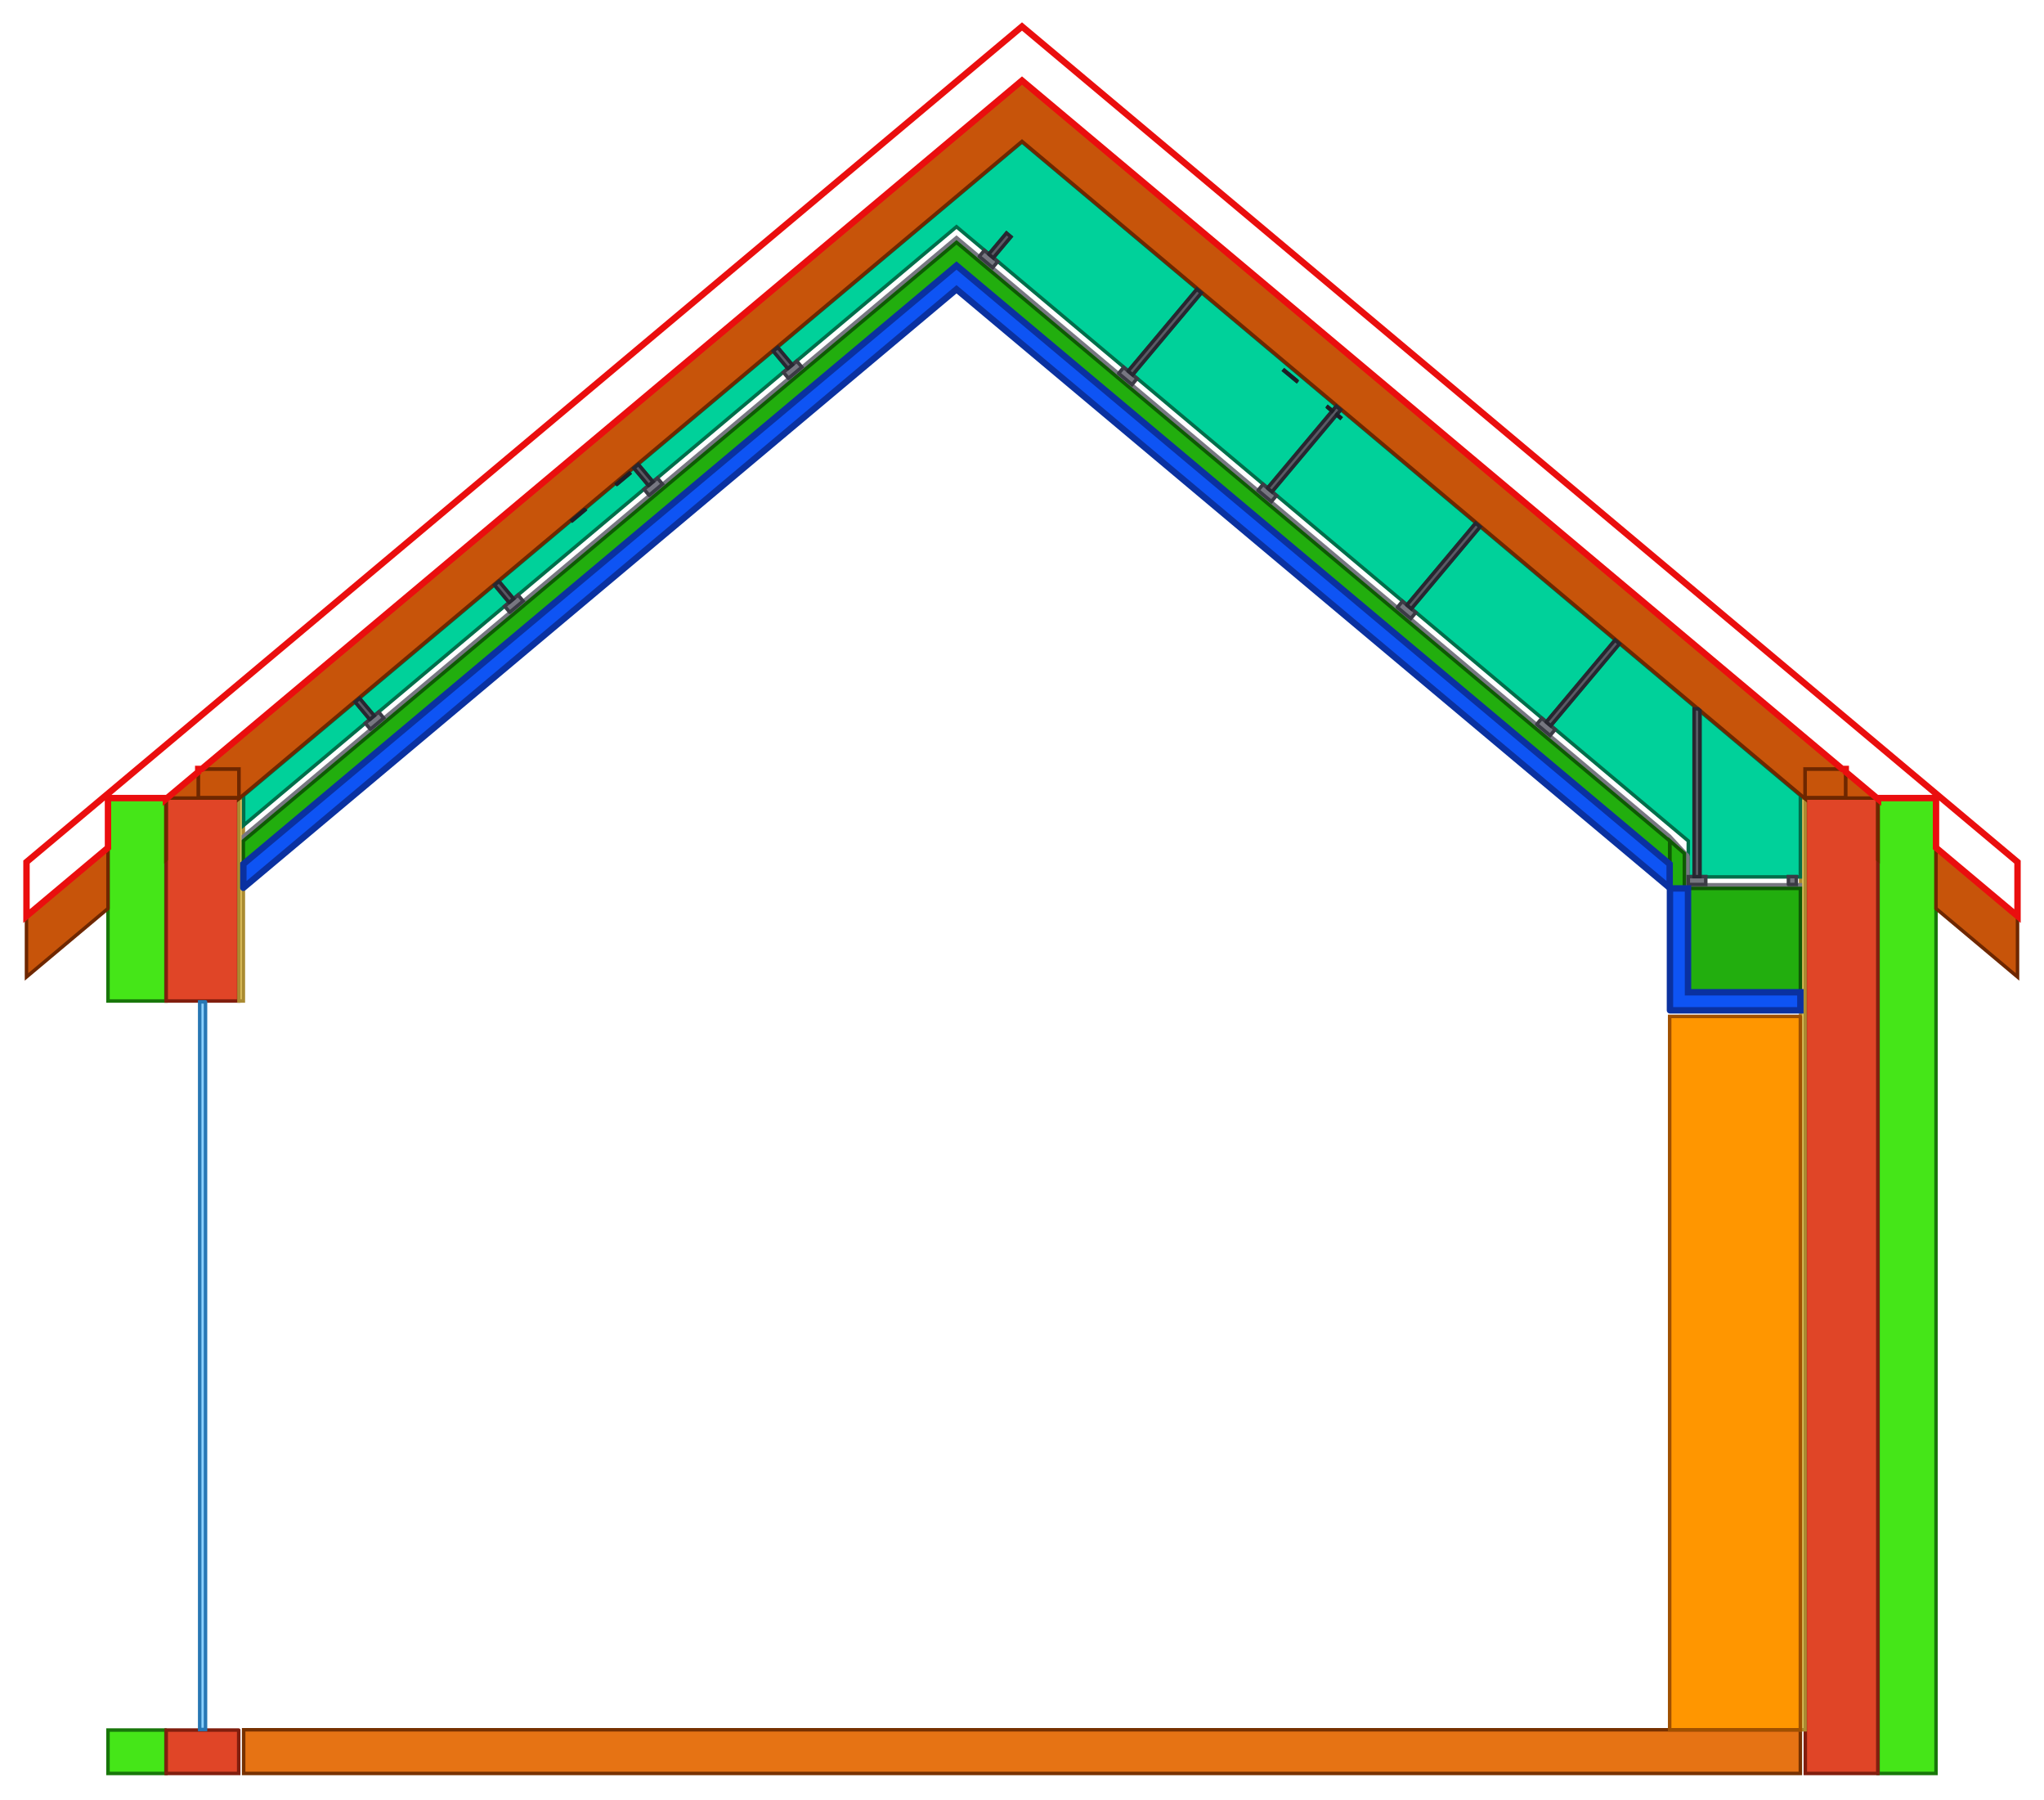
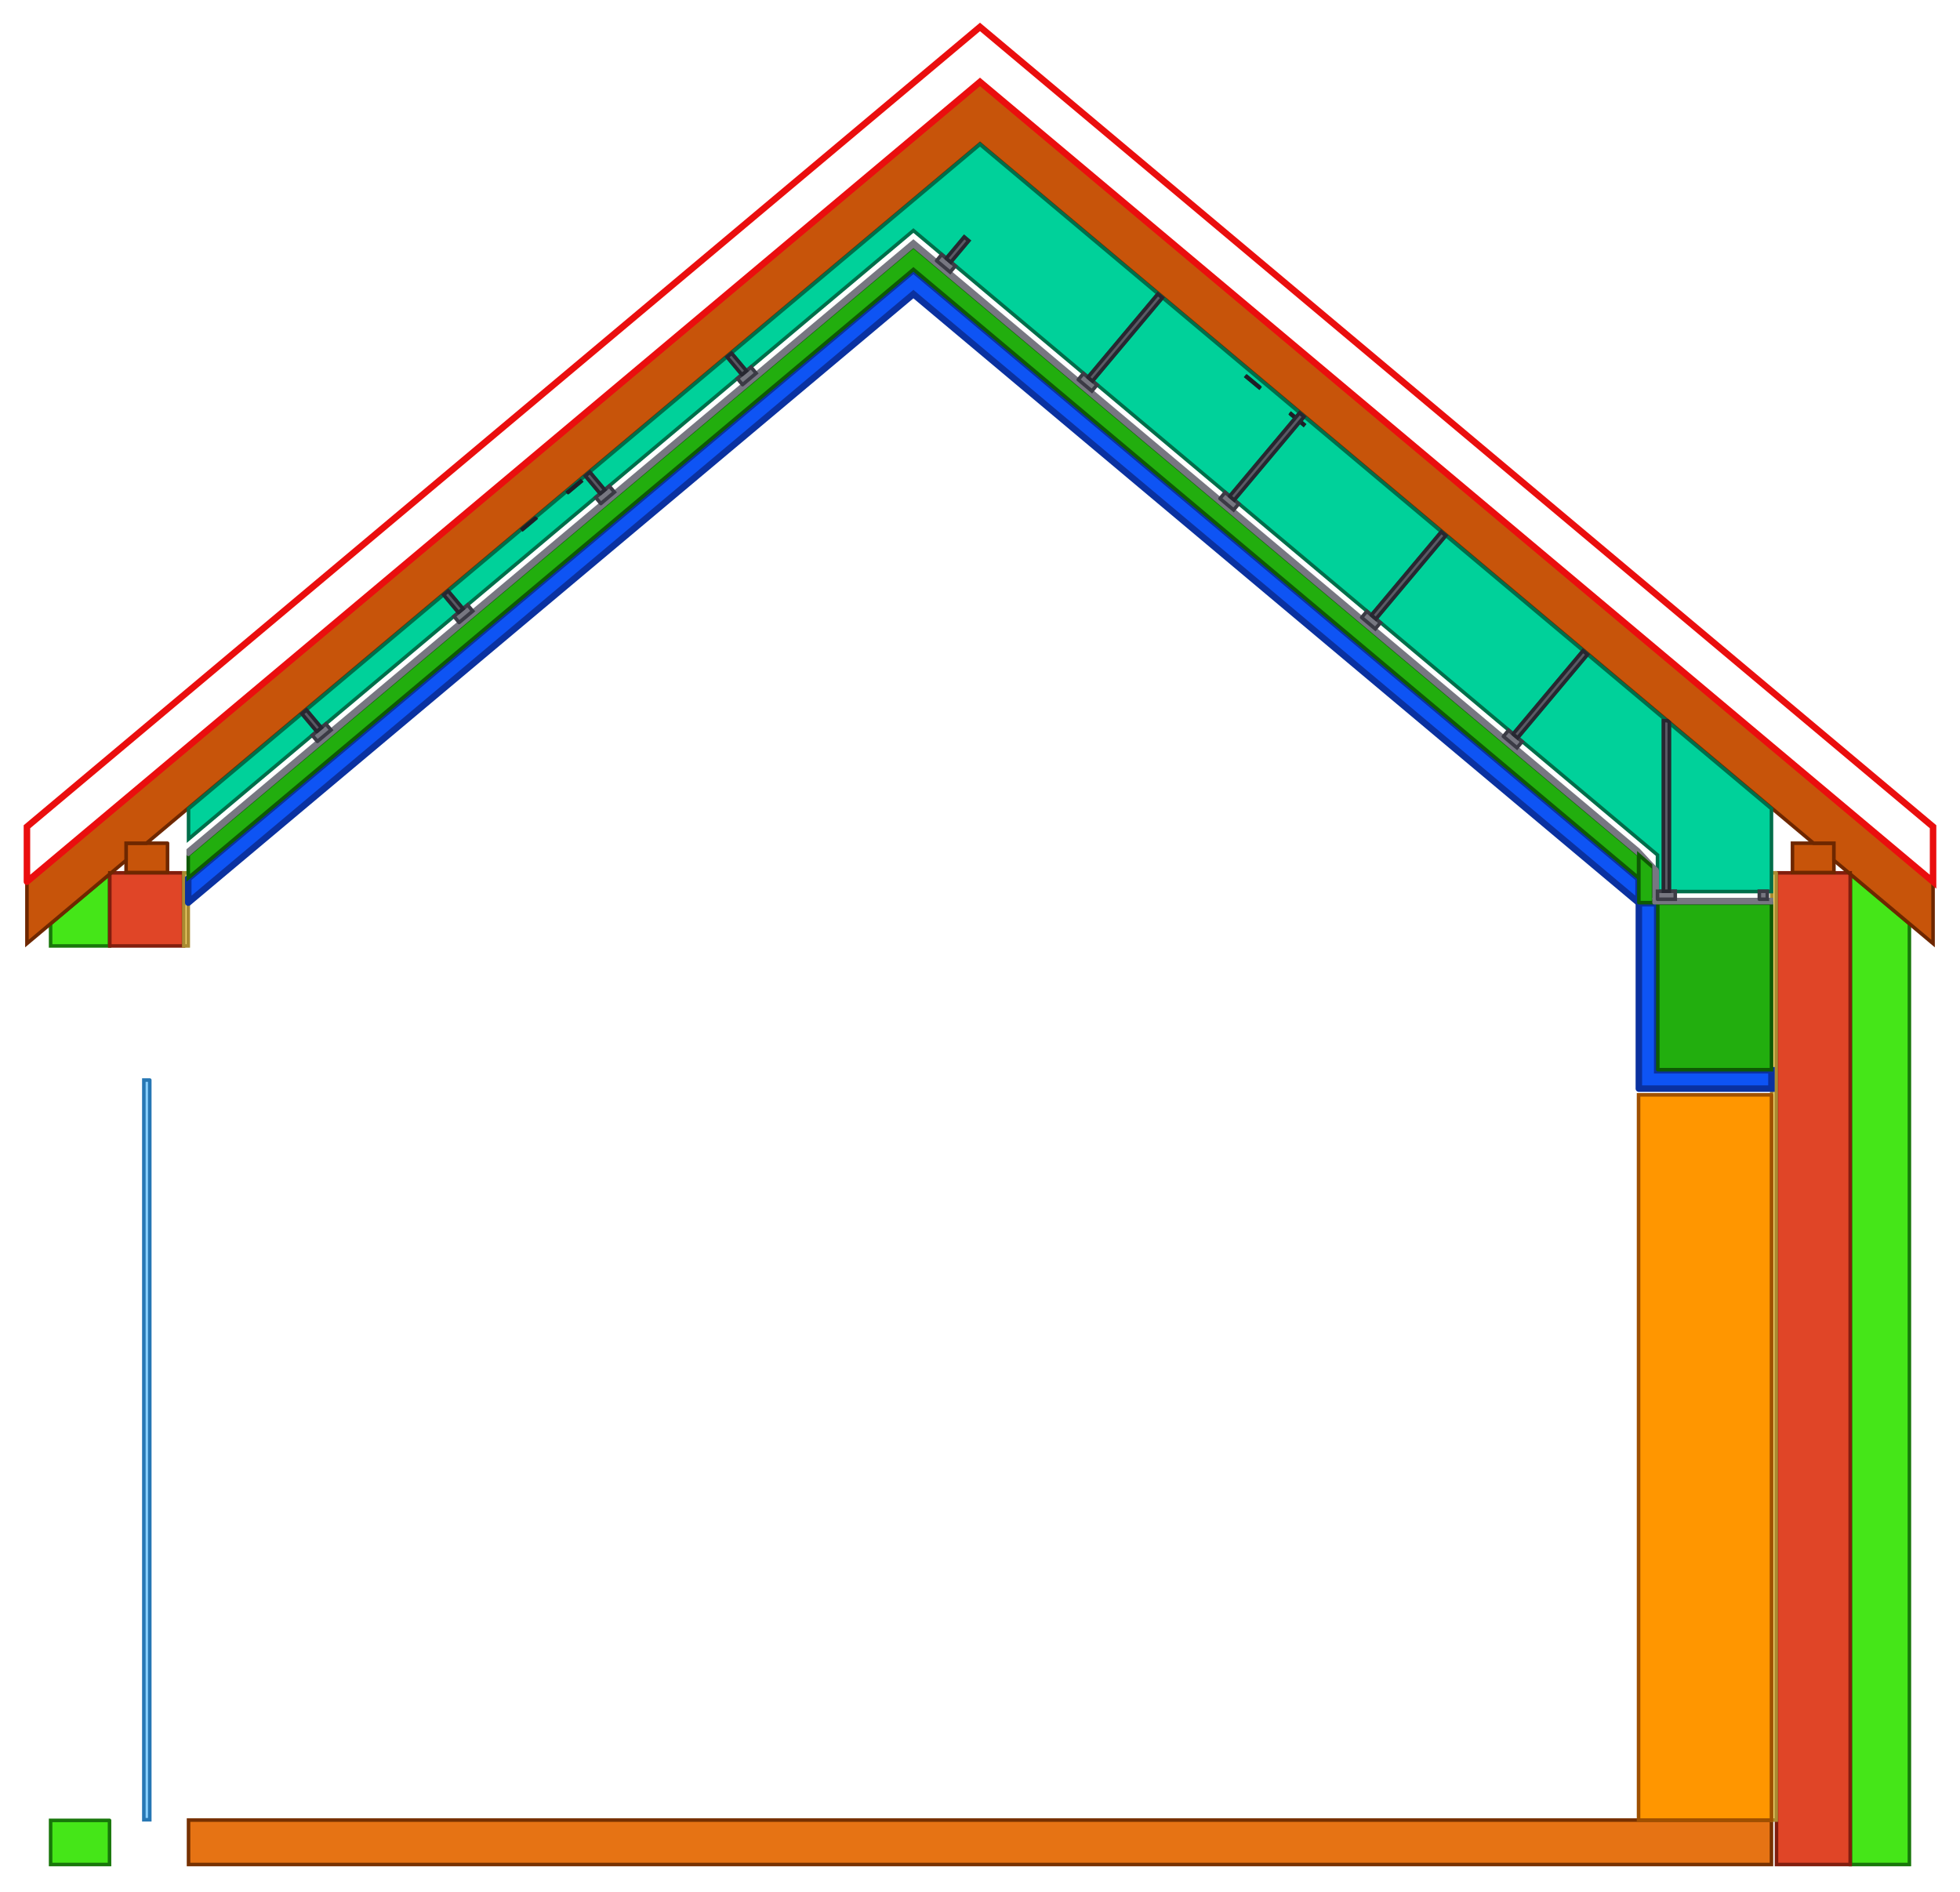
- <svg xmlns="http://www.w3.org/2000/svg" width="7022.0mm" height="6182.0mm" viewBox="-836.0 -5941.0 7022.0 6182.0" version="1.1">
+ <svg xmlns="http://www.w3.org/2000/svg" width="6622.0mm" height="6389.6mm" viewBox="-636.0 -6148.6 6622.0 6389.6" version="1.1">
  <g transform="scale(1,-1)" stroke-linecap="round">
-     <g fill="rgb(230,115,20)" stroke="rgb(119,49,0)" stroke-width="12.0" id="podlaha">
+     <g fill="rgb(230,115,20)" stroke="rgb(119,49,0)" stroke-width="12.0" id="floor">
      <path d="M 5349.0,0.0 L 1.0,0.0 L 1.0,-150.0 L 5349.0,-150.0 L 5349.0,0.0" />
    </g>
    <g fill="rgb(69,230,24)" stroke="rgb(24,119,10)" stroke-width="12.0" id="eps">
-       <path d="M -266.0,3200.0 L -465.0,3200.0 L -465.0,2503.0 L -266.0,2503.0 L -266.0,3200.0" />
+       <path d="M -266.0,3195.27 L -465.0,3028.289 L -465.0,2953.0 L -266.0,2953.0 L -266.0,3195.27" />
      <path d="M -266.0,-1.0 L -465.0,-1.0 L -465.0,-150.0 L -266.0,-150.0 L -266.0,-1.0" />
-       <path d="M 5815.0,3200.0 L 5616.0,3200.0 L 5616.0,-150.0 L 5815.0,-150.0 L 5815.0,3200.0" />
+       <path d="M 5815.0,3028.289 L 5616.0,3195.27 L 5616.0,-150.0 L 5815.0,-150.0 L 5815.0,3028.289" />
    </g>
-     <g fill="rgb(224,69,39)" stroke="rgb(129,30,14)" stroke-width="12.0" id="zdivo">
-       <path d="M -16.0,3200.0 L -265.0,3200.0 L -265.0,2503.0 L -16.0,2503.0 L -16.0,3200.0" />
-       <path d="M -16.0,-1.0 L -265.0,-1.0 L -265.0,-150.0 L -16.0,-150.0 L -16.0,-1.0" />
+     <g fill="rgb(224,69,39)" stroke="rgb(129,30,14)" stroke-width="12.0" id="masonry">
+       <path d="M -16.0,3200.0 L -265.0,3200.0 L -265.0,2953.0 L -16.0,2953.0 L -16.0,3200.0" />
      <path d="M 5615.0,3200.0 L 5366.0,3200.0 L 5366.0,-150.0 L 5615.0,-150.0 L 5615.0,3200.0" />
    </g>
-     <g fill="rgb(255,224,119)" stroke="rgb(170,139,49)" stroke-width="12.0" id="omitka">
-       <path d="M 0.0,3200.0 L -15.0,3200.0 L -15.0,2503.0 L 0.0,2503.0 L 0.0,3200.0" />
+     <g fill="rgb(255,224,119)" stroke="rgb(170,139,49)" stroke-width="12.0" id="plaster">
+       <path d="M 0.0,3200.0 L -15.0,3200.0 L -15.0,2953.0 L 0.0,2953.0 L 0.0,3200.0" />
      <path d="M 5365.0,3200.0 L 5350.0,3200.0 L 5350.0,0.0 L 5365.0,0.0 L 5365.0,3200.0" />
    </g>
-     <g fill="rgb(0,209,154)" stroke="rgb(0,110,74)" stroke-width="12.0" id="vata">
-       <path d="M 1885.58,4688.433 L 2450.0,5162.232 L 2561.403,5068.753 L 2621.653,5140.556 L 2636.974,5127.7 L 2576.724,5055.897 L 3040.181,4667.011 L 3275.755,4947.757 L 3291.076,4934.901 L 3055.502,4654.155 L 3518.959,4265.269 L 3740.185,4528.915 L 3724.672,4541.749 L 3725.958,4543.281 L 3741.47,4530.447 L 3754.533,4546.015 L 3769.854,4533.159 L 3756.88,4517.698 L 3769.291,4507.43 L 3768.005,4505.897 L 3755.595,4516.165 L 3534.28,4252.413 L 3997.737,3863.526 L 4233.311,4144.273 L 4248.632,4131.417 L 4013.058,3850.671 L 4476.515,3461.784 L 4712.089,3742.53 L 4727.41,3729.675 L 4491.835,3448.928 L 4964.0,3052.735 L 4964.0,2930.198 L 4984.0,2930.198 L 4984.0,3506.59 L 4994.324,3506.59 L 2675.0,5453.462 L 1.0,3208.87 L 1.0,3106.437 L 434.17,3470.059 L 384.185,3529.629 L 399.506,3542.485 L 449.489,3482.918 L 912.867,3871.898 L 862.963,3931.371 L 878.284,3944.227 L 928.186,3884.756 L 1391.564,4273.736 L 1341.741,4333.114 L 1357.062,4345.969 L 1406.883,4286.595 L 1870.262,4675.575 L 1820.519,4734.856 L 1835.84,4747.712 L 1885.58,4688.433 M 1130.066,4152.886 L 1128.78,4154.418 L 1172.114,4190.78 L 1173.4,4189.248 L 1130.066,4152.886 M 1325.719,4315.754 L 1327.005,4314.222 L 1283.671,4277.86 L 1282.385,4279.392 L 1325.719,4315.754 M 3576.209,4669.264 L 3619.543,4633.413 L 3618.257,4631.881 L 3574.924,4667.732 L 3576.209,4669.264" />
-       <path d="M 5335.0,2929.198 L 5349.0,2929.198 L 5349.0,3208.87 L 5004.0,3498.468 L 5004.0,2930.198 L 5024.0,2930.198 L 5024.0,2929.198 L 5308.0,2929.198 L 5308.0,2930.198 L 5335.0,2930.198 L 5335.0,2929.198" />
-     </g>
-     <g fill="rgb(255,150,0)" stroke="rgb(160,80,0)" stroke-width="12.0" id="nabytek">
+     <g fill="rgb(255,150,0)" stroke="rgb(160,80,0)" stroke-width="12.0" id="furniture">
      <path d="M 5349.0,2450.0 L 4900.0,2450.0 L 4900.0,0.0 L 5349.0,0.0 L 5349.0,2450.0" />
    </g>
-     <g fill="rgb(230,230,234)" stroke="rgb(119,119,129)" stroke-width="12.0" id="sdk">
-       <path d="M -0.0,3054.874 L 2450.0,5110.668 L 4964.0,3001.172 L 4955.965,3008.747 L 4900.0,3069.191 L 2450.0,5124.986 L 0.0,3069.191 L 0.0,3054.874" />
-       <path d="M 4952.5,2904.198 L 4963.0,2904.198 L 4963.0,2999.172 L 4952.5,3009.66 L 4952.5,2904.198" />
-       <path d="M 4952.5,2891.698 L 5349.0,2891.698 L 5349.0,2902.198 L 4952.5,2902.198 L 4952.5,2891.698" />
+     <g fill="rgb(199,84,10)" stroke="rgb(110,39,0)" stroke-width="12.0" id="wall_plate">
+       <path d="M -70.0,3300.0 L -210.0,3300.0 L -210.0,3201.0 L -70.0,3201.0 L -70.0,3300.0" />
+       <path d="M 5560.0,3300.0 L 5420.0,3300.0 L 5420.0,3201.0 L 5560.0,3201.0 L 5560.0,3300.0" />
    </g>
-     <g fill="rgb(199,84,10)" stroke="rgb(110,39,0)" stroke-width="12.0" id="pozednice">
-       <path d="M -15.0,3300.0 L -155.0,3300.0 L -155.0,3201.0 L -15.0,3201.0 L -15.0,3300.0" />
-       <path d="M 5505.0,3300.0 L 5365.0,3300.0 L 5365.0,3201.0 L 5505.0,3201.0 L 5505.0,3300.0" />
+     <g fill="rgb(199,84,10)" stroke="rgb(110,39,0)" stroke-width="12.0" id="rafters">
+       <path d="M 5895.0,3168.026 L 2675.0,5869.927 L -545.0,3168.026 L -545.0,2961.161 L -265.0,3196.109 L -265.0,3200.0 L -260.363,3200.0 L -210.0,3242.259 L -210.0,3300.0 L -141.187,3300.0 L 2675.0,5663.062 L 5491.187,3300.0 L 5560.0,3300.0 L 5560.0,3242.259 L 5610.363,3200.0 L 5615.0,3200.0 L 5615.0,3196.109 L 5895.0,2961.161 L 5895.0,3168.026" />
    </g>
-     <g fill="rgb(199,84,10)" stroke="rgb(110,39,0)" stroke-width="12.0" id="krov">
-       <path d="M -265.0,2988.509 L -265.0,3195.374 L -266.0,3194.535 L -266.0,2987.67 L -265.0,2988.509" />
-       <path d="M -465.0,2820.689 L -465.0,3027.554 L -745.0,2792.606 L -745.0,2585.741 L -465.0,2820.689" />
-       <path d="M 6095.0,2792.606 L 5815.0,3027.554 L 5815.0,2820.689 L 6095.0,2585.741 L 6095.0,2792.606" />
-       <path d="M -155.0,3201.0 L -155.0,3287.675 L -259.487,3200.0 L -16.0,3200.0 L -16.0,3197.444 L -15.0,3198.284 L -15.0,3200.0 L -12.954,3200.0 L 2675.0,5455.462 L 5362.954,3200.0 L 5365.0,3200.0 L 5365.0,3198.284 L 5366.0,3197.444 L 5366.0,3200.0 L 5609.487,3200.0 L 5505.0,3287.675 L 5505.0,3201.0 L 5365.0,3201.0 L 5365.0,3300.0 L 5490.311,3300.0 L 2675.0,5662.327 L -140.311,3300.0 L -15.0,3300.0 L -15.0,3201.0 L -155.0,3201.0" />
-       <path d="M 5616.0,3194.535 L 5615.0,3195.374 L 5615.0,2988.509 L 5616.0,2987.67 L 5616.0,3194.535" />
+     <g fill="rgb(0,209,154)" stroke="rgb(0,110,74)" stroke-width="12.0" id="plenum_wool">
+       <path d="M 5335.0,3136.798 L 5349.0,3136.798 L 5349.0,3416.47 L 5004.0,3706.068 L 5004.0,3137.798 L 5024.0,3137.798 L 5024.0,3136.798 L 5308.0,3136.798 L 5308.0,3137.798 L 5335.0,3137.798 L 5335.0,3136.798" />
+       <path d="M 1885.58,4896.033 L 2450.0,5369.832 L 2561.403,5276.353 L 2621.653,5348.156 L 2636.974,5335.3 L 2576.724,5263.497 L 3040.181,4874.611 L 3275.755,5155.357 L 3291.076,5142.501 L 3055.502,4861.755 L 3518.959,4472.869 L 3740.185,4736.515 L 3724.672,4749.349 L 3725.958,4750.881 L 3741.47,4738.047 L 3754.533,4753.615 L 3769.854,4740.759 L 3756.88,4725.298 L 3769.291,4715.03 L 3768.005,4713.497 L 3755.595,4723.765 L 3534.28,4460.013 L 3997.737,4071.126 L 4233.311,4351.873 L 4248.632,4339.017 L 4013.058,4058.271 L 4476.515,3669.384 L 4712.089,3950.13 L 4727.41,3937.275 L 4491.835,3656.528 L 4964.0,3260.335 L 4964.0,3137.798 L 4984.0,3137.798 L 4984.0,3714.19 L 4994.324,3714.19 L 2675.0,5661.062 L 1.0,3416.47 L 1.0,3314.037 L 434.17,3677.659 L 384.185,3737.229 L 399.506,3750.085 L 449.489,3690.518 L 912.867,4079.498 L 862.963,4138.971 L 878.284,4151.827 L 928.186,4092.356 L 1391.564,4481.336 L 1341.741,4540.714 L 1357.062,4553.569 L 1406.883,4494.195 L 1870.262,4883.175 L 1820.519,4942.456 L 1835.84,4955.312 L 1885.58,4896.033 M 1130.066,4360.486 L 1128.78,4362.018 L 1172.114,4398.38 L 1173.4,4396.848 L 1130.066,4360.486 M 1325.719,4523.354 L 1327.005,4521.822 L 1283.671,4485.46 L 1282.385,4486.992 L 1325.719,4523.354 M 3576.209,4876.864 L 3619.543,4841.013 L 3618.257,4839.481 L 3574.924,4875.332 L 3576.209,4876.864" />
    </g>
-     <g fill="rgb(119,119,129)" stroke="rgb(59,59,69)" stroke-width="12.0" id="cd">
-       <path d="M 436.357,3436.339 L 482.32,3474.906 L 464.965,3495.589 L 419.002,3457.022 L 436.357,3436.339" />
-       <path d="M 915.135,3838.081 L 961.098,3876.648 L 943.742,3897.331 L 897.78,3858.764 L 915.135,3838.081" />
-       <path d="M 1393.913,4239.823 L 1439.875,4278.39 L 1422.52,4299.074 L 1376.557,4260.506 L 1393.913,4239.823" />
-       <path d="M 1872.69,4641.565 L 1918.653,4680.133 L 1901.298,4700.816 L 1855.335,4662.249 L 1872.69,4641.565" />
-       <path d="M 2528.235,5060.339 L 2574.198,5021.772 L 2591.553,5042.455 L 2545.59,5081.022 L 2528.235,5060.339" />
-       <path d="M 3007.013,4658.597 L 3052.975,4620.029 L 3070.331,4640.712 L 3024.368,4679.28 L 3007.013,4658.597" />
-       <path d="M 3485.79,4256.854 L 3531.753,4218.287 L 3549.108,4238.97 L 3503.146,4277.537 L 3485.79,4256.854" />
-       <path d="M 3964.568,3855.112 L 4010.531,3816.545 L 4027.886,3837.228 L 3981.923,3875.795 L 3964.568,3855.112" />
-       <path d="M 4443.346,3453.37 L 4489.309,3414.802 L 4506.664,3435.486 L 4460.701,3474.053 L 4443.346,3453.37" />
-       <path d="M 4964.0,2903.198 L 5024.0,2903.198 L 5024.0,2930.198 L 4964.0,2930.198 L 4964.0,2903.198" />
-       <path d="M 5308.0,2903.198 L 5335.0,2903.198 L 5335.0,2930.198 L 5308.0,2930.198 L 5308.0,2903.198" />
+     <g fill="rgb(69,69,80)" stroke="rgb(30,30,39)" stroke-width="12.0" id="racking_strap">
+       <path d="M 1172.114,4398.38 L 1128.78,4362.018 L 1130.066,4360.486 L 1173.4,4396.848 L 1172.114,4398.38" />
+       <path d="M 1283.671,4485.46 L 1327.005,4521.822 L 1325.719,4523.354 L 1282.385,4486.992 L 1283.671,4485.46" />
+       <path d="M 3619.543,4841.013 L 3576.209,4876.864 L 3574.924,4875.332 L 3618.257,4839.481 L 3619.543,4841.013" />
+       <path d="M 3724.672,4749.349 L 3740.185,4736.515 L 3741.47,4738.047 L 3725.958,4750.881 L 3724.672,4749.349" />
+       <path d="M 3755.595,4723.765 L 3768.005,4713.497 L 3769.291,4715.03 L 3756.88,4725.298 L 3755.595,4723.765" />
    </g>
-     <g fill="rgb(90,90,100)" stroke="rgb(39,39,49)" stroke-width="12.0" id="zaves">
-       <path d="M 434.323,3469.878 L 449.644,3482.733 L 399.506,3542.485 L 384.185,3529.629 L 434.323,3469.878" />
-       <path d="M 913.101,3871.62 L 928.421,3884.476 L 878.284,3944.227 L 862.963,3931.371 L 913.101,3871.62" />
-       <path d="M 1391.878,4273.362 L 1407.199,4286.218 L 1357.062,4345.969 L 1341.741,4333.114 L 1391.878,4273.362" />
-       <path d="M 1870.656,4675.104 L 1885.977,4687.96 L 1835.84,4747.712 L 1820.519,4734.856 L 1870.656,4675.104" />
-       <path d="M 2560.911,5068.166 L 2576.232,5055.31 L 2636.974,5127.7 L 2621.653,5140.556 L 2560.911,5068.166" />
-       <path d="M 3039.689,4666.424 L 3055.01,4653.568 L 3291.076,4934.901 L 3275.755,4947.757 L 3039.689,4666.424" />
-       <path d="M 3518.467,4264.682 L 3533.787,4251.826 L 3769.854,4533.159 L 3754.533,4546.015 L 3518.467,4264.682" />
-       <path d="M 3997.244,3862.939 L 4012.565,3850.084 L 4248.632,4131.417 L 4233.311,4144.273 L 3997.244,3862.939" />
-       <path d="M 4476.022,3461.197 L 4491.343,3448.341 L 4727.41,3729.675 L 4712.089,3742.53 L 4476.022,3461.197" />
-       <path d="M 4997.575,3506.59 L 4984.0,3506.59 L 4984.0,2930.198 L 5004.0,2930.198 L 5004.0,3501.199 L 4997.575,3506.59" />
+     <g fill="none" stroke="rgb(234,14,14)" stroke-width="22.0" id="roofing">
+       <path d="M -545.0,3170.026 L 2675.0,5871.927 L 5895.0,3170.026 L 5895.0,3355.699 L 2675.0,6057.6 L -545.0,3355.699 L -545.0,3170.026" />
    </g>
-     <g fill="rgb(69,69,80)" stroke="rgb(30,30,39)" stroke-width="12.0" id="paska">
-       <path d="M 1172.114,4190.78 L 1128.78,4154.418 L 1130.066,4152.886 L 1173.4,4189.248 L 1172.114,4190.78" />
-       <path d="M 1283.671,4277.86 L 1327.005,4314.222 L 1325.719,4315.754 L 1282.385,4279.392 L 1283.671,4277.86" />
-       <path d="M 3619.543,4633.413 L 3576.209,4669.264 L 3574.924,4667.732 L 3618.257,4631.881 L 3619.543,4633.413" />
-       <path d="M 3724.672,4541.749 L 3740.185,4528.915 L 3741.47,4530.447 L 3725.958,4543.281 L 3724.672,4541.749" />
-       <path d="M 3755.595,4516.165 L 3768.005,4505.897 L 3769.291,4507.43 L 3756.88,4517.698 L 3755.595,4516.165" />
-     </g>
-     <g fill="rgb(34,174,14)" stroke="rgb(14,90,4)" stroke-width="12.0" id="NaturHeld Flex 50">
-       <path d="M 0.0,3052.874 L 0.0,2975.244 L 2450.0,5031.038 L 4900.0,2975.244 L 4900.0,3052.874 L 2450.0,5108.668 L -0.0,3052.874" />
-       <path d="M 4901.0,2891.698 L 4950.5,2891.698 L 4950.5,3009.66 L 4901.0,3052.874 L 4901.0,2891.698" />
-       <path d="M 4965.0,2535.0 L 5349.0,2535.0 L 5349.0,2889.698 L 4965.0,2889.698 L 4965.0,2535.0" />
-     </g>
-     <g fill="rgb(139,209,255)" stroke="rgb(39,119,180)" stroke-width="12.0" id="sklo">
+     <g fill="rgb(139,209,255)" stroke="rgb(39,119,180)" stroke-width="12.0" id="glazing">
      <path d="M -130.0,2500.0 L -150.0,2500.0 L -150.0,1.0 L -130.0,1.0 L -130.0,2500.0" />
    </g>
-     <g fill="rgb(14,84,244)" stroke="rgb(10,49,160)" stroke-width="22.0" id="NaturHeld 140">
-       <path d="M -0.0,2891.698 L 2450.0,4947.492 L 4900.0,2891.698 L 4900.0,2973.244 L 2450.0,5029.038 L 0.0,2973.244 L 0.0,2891.698" />
-       <path d="M 4901.0,2471.0 L 5349.0,2471.0 L 5349.0,2533.0 L 4963.0,2533.0 L 4963.0,2889.698 L 4901.0,2889.698 L 4901.0,2471.0" />
+     <g fill="rgb(14,84,244)" stroke="rgb(10,49,160)" stroke-width="22.0" id="slope_naturheld_140">
+       <path d="M 0.0,3099.298 L 2450.0,5155.092 L 4900.0,3099.298 L 4900.0,3180.844 L 2450.0,5236.638 L 0.0,3180.844 L 0.0,3099.298" />
    </g>
-     <g fill="none" stroke="rgb(234,14,14)" stroke-width="22.0" id="krytina">
-       <path d="M -142.695,3300.0 L 2675.0,5664.327 L 5492.695,3300.0 L 5505.0,3300.0 L 5505.0,3289.675 L 5611.87,3200.0 L 5615.0,3200.0 L 5615.0,3197.374 L 5616.0,3196.535 L 5616.0,3200.0 L 5815.0,3200.0 L 5815.0,3029.554 L 6095.0,2794.606 L 6095.0,2980.279 L 2675.0,5850.0 L -745.0,2980.279 L -745.0,2794.606 L -465.0,3029.554 L -465.0,3200.0 L -266.0,3200.0 L -266.0,3196.535 L -265.0,3197.374 L -265.0,3200.0 L -261.87,3200.0 L -155.0,3289.675 L -155.0,3300.0 L -142.695,3300.0" />
+     <g fill="rgb(34,174,14)" stroke="rgb(14,90,4)" stroke-width="12.0" id="slope_naturheld_flex_50">
+       <path d="M 0.0,3260.474 L 0.0,3182.844 L 2450.0,5238.638 L 4900.0,3182.844 L 4900.0,3260.474 L 2450.0,5316.268 L -0.0,3260.474" />
+     </g>
+     <g fill="rgb(230,230,234)" stroke="rgb(119,119,129)" stroke-width="12.0" id="slope_gkf">
+       <path d="M 0.0,3262.474 L 2450.0,5318.268 L 4964.0,3208.772 L 4955.965,3216.347 L 4900.0,3276.791 L 2450.0,5332.586 L -0.0,3276.791 L 0.0,3262.474" />
+     </g>
+     <g fill="rgb(119,119,129)" stroke="rgb(59,59,69)" stroke-width="12.0" id="slope_cd">
+       <path d="M 436.357,3643.939 L 482.32,3682.506 L 464.965,3703.189 L 419.002,3664.622 L 436.357,3643.939" />
+       <path d="M 915.135,4045.681 L 961.098,4084.248 L 943.742,4104.931 L 897.78,4066.364 L 915.135,4045.681" />
+       <path d="M 1393.913,4447.423 L 1439.875,4485.99 L 1422.52,4506.674 L 1376.557,4468.106 L 1393.913,4447.423" />
+       <path d="M 1872.69,4849.165 L 1918.653,4887.733 L 1901.298,4908.416 L 1855.335,4869.849 L 1872.69,4849.165" />
+       <path d="M 2528.235,5267.939 L 2574.198,5229.372 L 2591.553,5250.055 L 2545.59,5288.622 L 2528.235,5267.939" />
+       <path d="M 3007.013,4866.197 L 3052.975,4827.629 L 3070.331,4848.312 L 3024.368,4886.88 L 3007.013,4866.197" />
+       <path d="M 3485.79,4464.454 L 3531.753,4425.887 L 3549.108,4446.57 L 3503.146,4485.137 L 3485.79,4464.454" />
+       <path d="M 3964.568,4062.712 L 4010.531,4024.145 L 4027.886,4044.828 L 3981.923,4083.395 L 3964.568,4062.712" />
+       <path d="M 4443.346,3660.97 L 4489.309,3622.402 L 4506.664,3643.086 L 4460.701,3681.653 L 4443.346,3660.97" />
+     </g>
+     <g fill="rgb(90,90,100)" stroke="rgb(39,39,49)" stroke-width="12.0" id="slope_nonius">
+       <path d="M 434.323,3677.478 L 449.644,3690.333 L 399.506,3750.085 L 384.185,3737.229 L 434.323,3677.478" />
+       <path d="M 913.101,4079.22 L 928.421,4092.076 L 878.284,4151.827 L 862.963,4138.971 L 913.101,4079.22" />
+       <path d="M 1391.878,4480.962 L 1407.199,4493.818 L 1357.062,4553.569 L 1341.741,4540.714 L 1391.878,4480.962" />
+       <path d="M 1870.656,4882.704 L 1885.977,4895.56 L 1835.84,4955.312 L 1820.519,4942.456 L 1870.656,4882.704" />
+       <path d="M 2560.911,5275.766 L 2576.232,5262.91 L 2636.974,5335.3 L 2621.653,5348.156 L 2560.911,5275.766" />
+       <path d="M 3039.689,4874.024 L 3055.01,4861.168 L 3291.076,5142.501 L 3275.755,5155.357 L 3039.689,4874.024" />
+       <path d="M 3518.467,4472.282 L 3533.787,4459.426 L 3769.854,4740.759 L 3754.533,4753.615 L 3518.467,4472.282" />
+       <path d="M 3997.244,4070.539 L 4012.565,4057.684 L 4248.632,4339.017 L 4233.311,4351.873 L 3997.244,4070.539" />
+       <path d="M 4476.022,3668.797 L 4491.343,3655.941 L 4727.41,3937.275 L 4712.089,3950.13 L 4476.022,3668.797" />
+     </g>
+     <g fill="rgb(14,84,244)" stroke="rgb(10,49,160)" stroke-width="22.0" id="soffit_naturheld_140">
+       <path d="M 4901.0,2471.0 L 5349.0,2471.0 L 5349.0,2533.0 L 4963.0,2533.0 L 4963.0,3097.298 L 4901.0,3097.298 L 4901.0,2471.0" />
+     </g>
+     <g fill="rgb(34,174,14)" stroke="rgb(14,90,4)" stroke-width="12.0" id="soffit_naturheld_flex_50">
+       <path d="M 4965.0,2535.0 L 5349.0,2535.0 L 5349.0,3097.298 L 4965.0,3097.298 L 4965.0,2535.0" />
+       <path d="M 4901.0,3099.298 L 4950.5,3099.298 L 4950.5,3217.26 L 4901.0,3260.474 L 4901.0,3099.298" />
+     </g>
+     <g fill="rgb(230,230,234)" stroke="rgb(119,119,129)" stroke-width="12.0" id="soffit_gkf">
+       <path d="M 4952.5,3111.798 L 4963.0,3111.798 L 4963.0,3206.772 L 4952.5,3217.26 L 4952.5,3111.798" />
+       <path d="M 4952.5,3099.298 L 5349.0,3099.298 L 5349.0,3109.798 L 4952.5,3109.798 L 4952.5,3099.298" />
+     </g>
+     <g fill="rgb(119,119,129)" stroke="rgb(59,59,69)" stroke-width="12.0" id="soffit_cd">
+       <path d="M 4964.0,3110.798 L 5024.0,3110.798 L 5024.0,3137.798 L 4964.0,3137.798 L 4964.0,3110.798" />
+       <path d="M 5308.0,3110.798 L 5335.0,3110.798 L 5335.0,3137.798 L 5308.0,3137.798 L 5308.0,3110.798" />
+     </g>
+     <g fill="rgb(90,90,100)" stroke="rgb(39,39,49)" stroke-width="12.0" id="soffit_nonius">
+       <path d="M 4997.575,3714.19 L 4984.0,3714.19 L 4984.0,3137.798 L 5004.0,3137.798 L 5004.0,3708.799 L 4997.575,3714.19" />
    </g>
  </g>
</svg>
